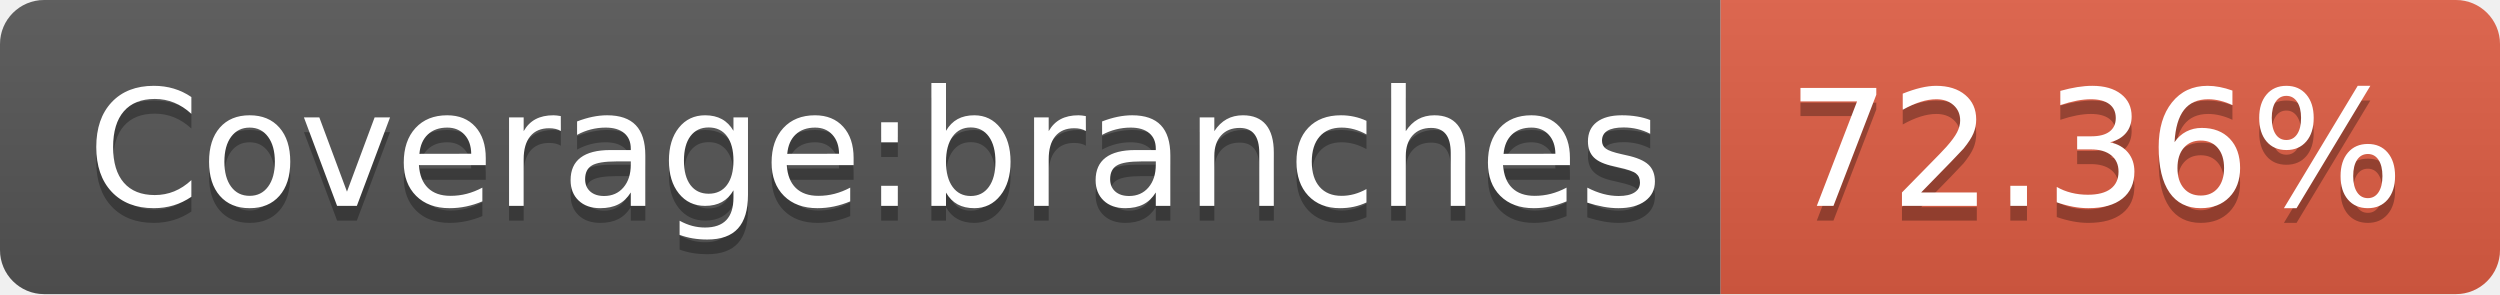
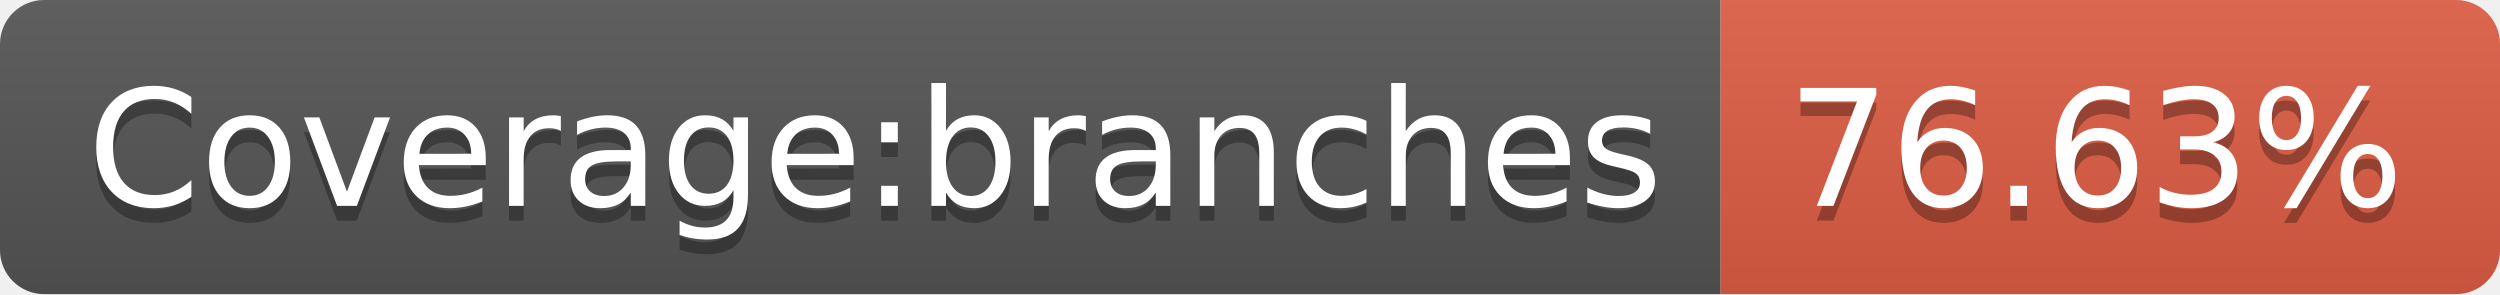
- <svg xmlns="http://www.w3.org/2000/svg" width="170" height="20" role="img" aria-label="Coverage:branches: 72.36%">
+ <svg xmlns="http://www.w3.org/2000/svg" width="170" height="20" role="img" aria-label="Coverage:branches: 76.63%">
  <linearGradient id="s" x2="0" y2="100%">
    <stop offset="0" stop-color="#bbb" stop-opacity=".1" />
    <stop offset="1" stop-opacity=".1" />
  </linearGradient>
  <clipPath id="r">
    <rect width="170" height="20" rx="3" fill="#fff" />
  </clipPath>
  <g clip-path="url(#r)">
    <rect width="117" height="20" fill="#555" />
    <rect x="117" width="53" height="20" fill="#e05d44" />
    <rect width="170" height="20" fill="url(#s)" />
  </g>
  <g fill="#fff" text-anchor="middle" font-family="Verdana,Geneva,DejaVu Sans,sans-serif" text-rendering="geometricPrecision" font-size="110">
    <text aria-hidden="true" x="595" y="150" fill="#010101" fill-opacity=".3" transform="scale(.1)" textLength="1070">Coverage:branches</text>
    <text x="595" y="140" transform="scale(.1)" fill="#fff" textLength="1070">Coverage:branches</text>
-     <text aria-hidden="true" x="1425" y="150" fill="#010101" fill-opacity=".3" transform="scale(.1)" textLength="430">72.36%</text>
-     <text x="1425" y="140" transform="scale(.1)" fill="#fff" textLength="430">72.36%</text>
+     <text aria-hidden="true" x="1425" y="150" fill="#010101" fill-opacity=".3" transform="scale(.1)" textLength="430">76.63%</text>
+     <text x="1425" y="140" transform="scale(.1)" fill="#fff" textLength="430">76.63%</text>
  </g>
</svg>
